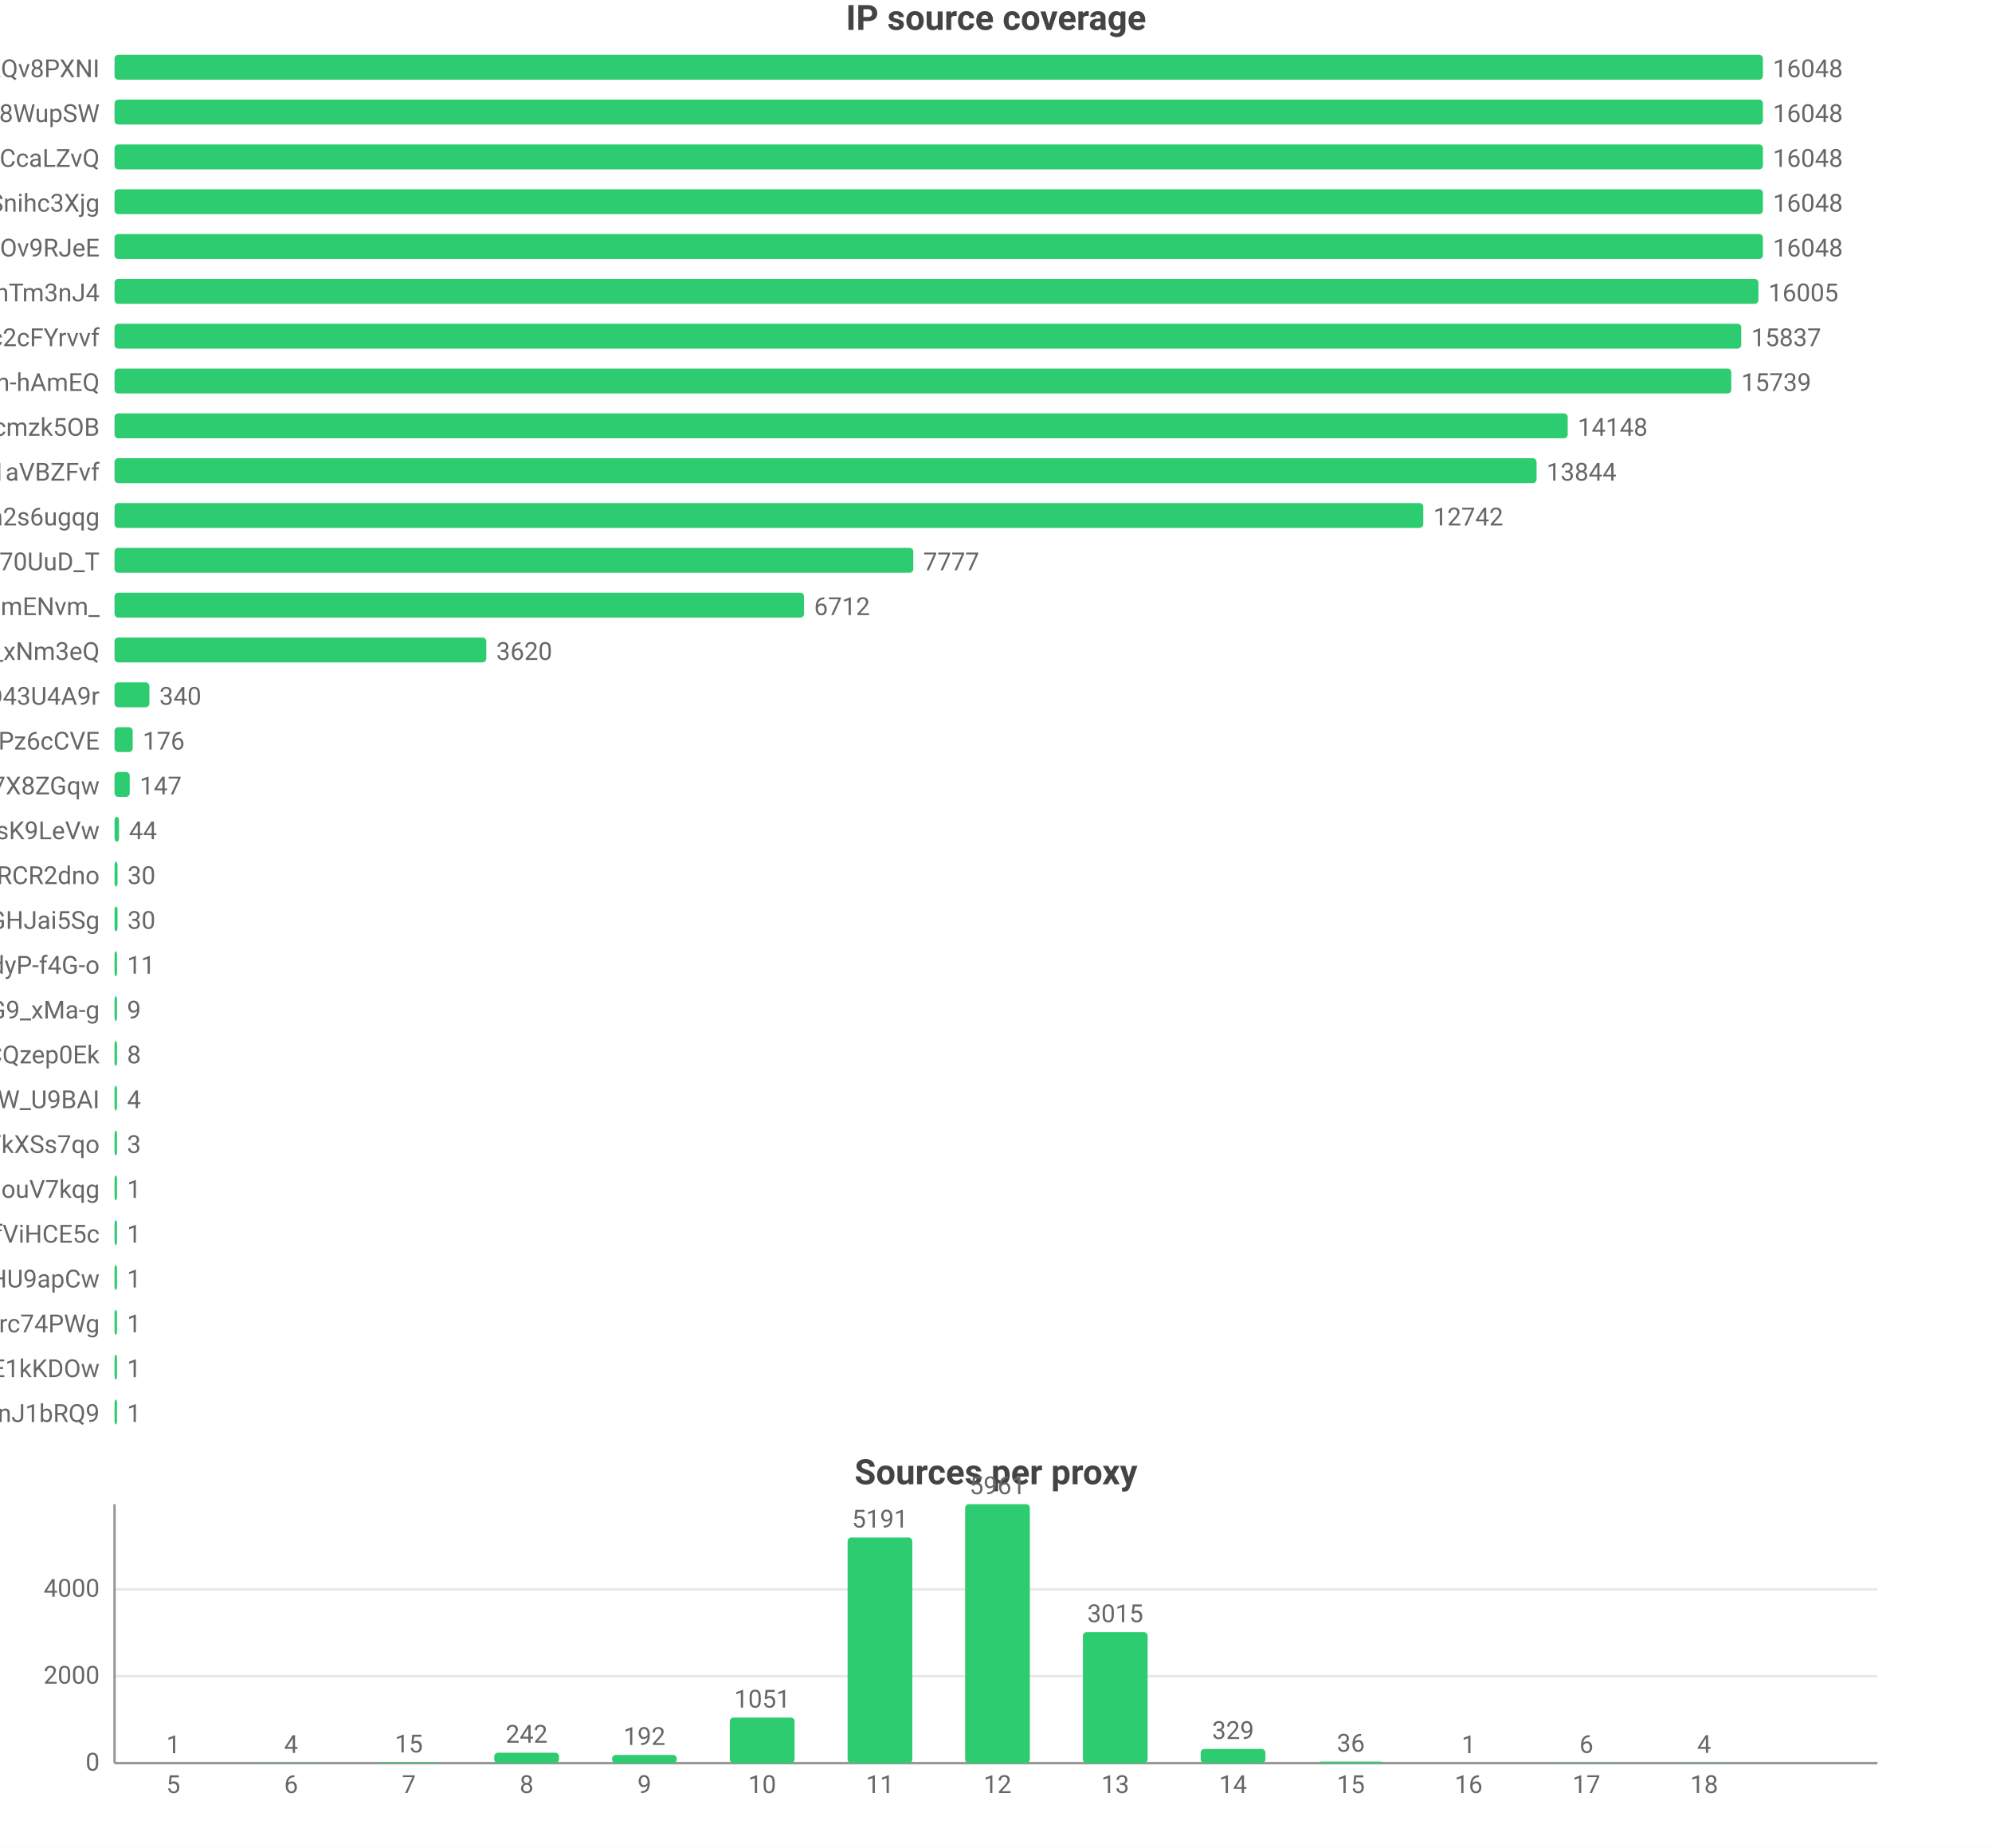
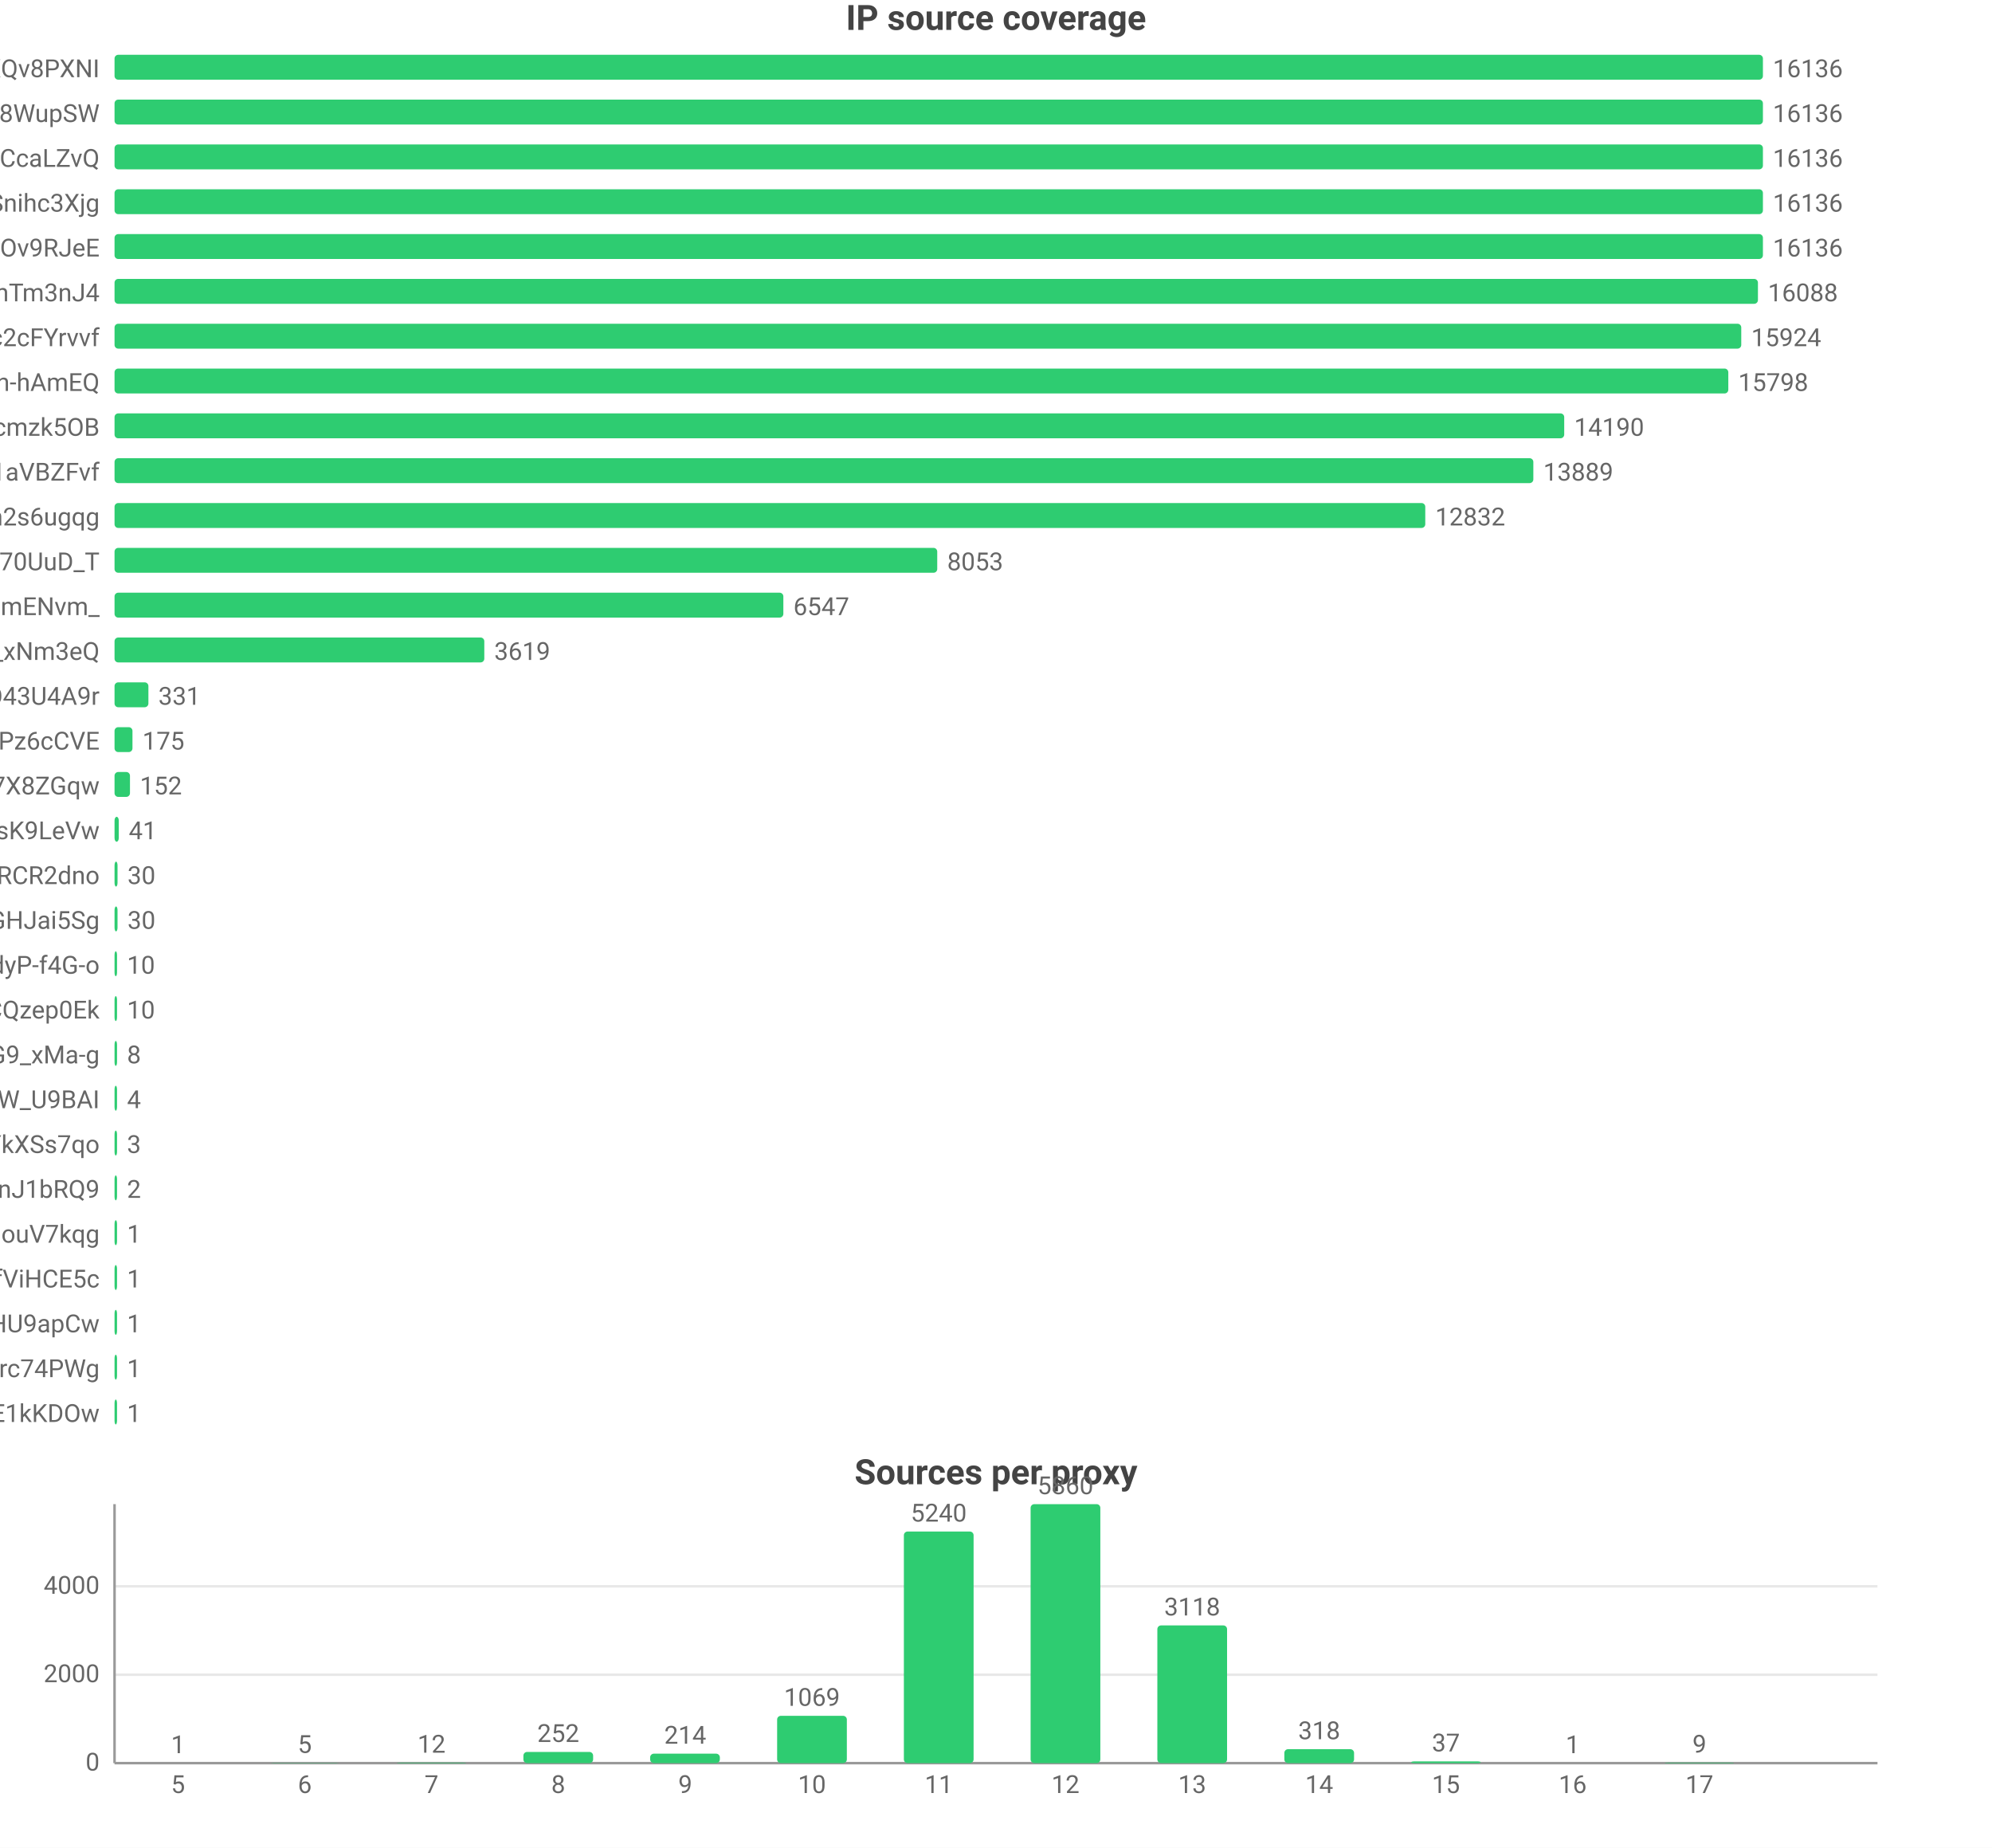
<svg xmlns="http://www.w3.org/2000/svg" width="800" height="742" viewBox="0 0 800 742">
  <rect width="800" height="742" fill="#ffffff" />
  <style>text{font-family:system-ui,-apple-system,'Segoe UI',Roboto,'PingFang SC','Microsoft YaHei','Noto Sans CJK SC',sans-serif}.g{stroke:#e8e8e8;stroke-width:1}.a{stroke:#999;stroke-width:1}.t{font-size:10px;fill:#666}.m{font-size:10px;text-anchor:middle;fill:#666}.e{font-size:10px;text-anchor:end;fill:#666}.l{font-size:11px;fill:#333}.tt{font-size:14px;font-weight:600;text-anchor:middle;fill:#444}.em{font-size:13px;text-anchor:middle;fill:#999}</style>
  <text class="tt" x="400.0" y="12">IP source coverage</text>
  <text class="e" x="40" y="31">rsrc_YmwQdEYueobUJ7o0R-mXQv8PXNI</text>
  <rect x="46" y="22" width="662" height="10" fill="#2ecc71" rx="1.5" />
-   <text class="t" x="712" y="31">16048</text>
+   <text class="t" x="712" y="31">16136</text>
  <text class="e" x="40" y="49">rsrc_Kf72a5Rnsi5l_-kq8f8WupSW</text>
  <rect x="46" y="40" width="662" height="10" fill="#2ecc71" rx="1.5" />
-   <text class="t" x="712" y="49">16048</text>
+   <text class="t" x="712" y="49">16136</text>
  <text class="e" x="40" y="67">rsrc_y1f6AcnstjvbsPXVio2CcaLZvQ</text>
  <rect x="46" y="58" width="662" height="10" fill="#2ecc71" rx="1.5" />
-   <text class="t" x="712" y="67">16048</text>
+   <text class="t" x="712" y="67">16136</text>
  <text class="e" x="40" y="85">rsrc_udXhFfUWqS8V61wbeSoAvSnihc3Xjg</text>
  <rect x="46" y="76" width="662" height="10" fill="#2ecc71" rx="1.5" />
-   <text class="t" x="712" y="85">16048</text>
+   <text class="t" x="712" y="85">16136</text>
  <text class="e" x="40" y="103">rsrc_phRkyFPJDKAG-t3D4gC7qC7dOv9RJeE</text>
  <rect x="46" y="94" width="662" height="10" fill="#2ecc71" rx="1.5" />
-   <text class="t" x="712" y="103">16048</text>
+   <text class="t" x="712" y="103">16136</text>
  <text class="e" x="40" y="121">rsrc_8J7Mvr-6DA7BBOtGFT3QhTm3nJ4</text>
-   <rect x="46" y="112" width="660.2" height="10" fill="#2ecc71" rx="1.5" />
-   <text class="t" x="710.2" y="121">16005</text>
+   <rect x="46" y="112" width="660.0" height="10" fill="#2ecc71" rx="1.5" />
+   <text class="t" x="710.0" y="121">16088</text>
  <text class="e" x="40" y="139">rsrc_N0DphMQvqfO6-stc2cFYrvvf</text>
  <rect x="46" y="130" width="653.3" height="10" fill="#2ecc71" rx="1.5" />
-   <text class="t" x="703.3" y="139">15837</text>
+   <text class="t" x="703.3" y="139">15924</text>
  <text class="e" x="40" y="157">rsrc_je3zDruIeQJtGRSh-hAmEQ</text>
-   <rect x="46" y="148" width="649.3" height="10" fill="#2ecc71" rx="1.5" />
-   <text class="t" x="699.3" y="157">15739</text>
+   <rect x="46" y="148" width="648.1" height="10" fill="#2ecc71" rx="1.5" />
+   <text class="t" x="698.1" y="157">15798</text>
  <text class="e" x="40" y="175">rsrc_K-0jAGBqjvCEp0Px6UbuWcmzk5OB</text>
-   <rect x="46" y="166" width="583.6" height="10" fill="#2ecc71" rx="1.5" />
-   <text class="t" x="633.6" y="175">14148</text>
+   <rect x="46" y="166" width="582.2" height="10" fill="#2ecc71" rx="1.5" />
+   <text class="t" x="632.2" y="175">14190</text>
  <text class="e" x="40" y="193">rsrc_3UBRP7wwxr0KCZcckKaO1aVBZFvf</text>
-   <rect x="46" y="184" width="571.1" height="10" fill="#2ecc71" rx="1.5" />
-   <text class="t" x="621.1" y="193">13844</text>
+   <rect x="46" y="184" width="569.8" height="10" fill="#2ecc71" rx="1.5" />
+   <text class="t" x="619.8" y="193">13889</text>
  <text class="e" x="40" y="211">rsrc_6vLvdK45tKm57C8Q5Ah2s6ugqg</text>
-   <rect x="46" y="202" width="525.6" height="10" fill="#2ecc71" rx="1.5" />
-   <text class="t" x="575.6" y="211">12742</text>
+   <rect x="46" y="202" width="526.4" height="10" fill="#2ecc71" rx="1.5" />
+   <text class="t" x="576.4" y="211">12832</text>
  <text class="e" x="40" y="229">rsrc_Fe2TH426siPio70UuD_T</text>
-   <rect x="46" y="220" width="320.8" height="10" fill="#2ecc71" rx="1.5" />
-   <text class="t" x="370.8" y="229">7777</text>
+   <rect x="46" y="220" width="330.4" height="10" fill="#2ecc71" rx="1.5" />
+   <text class="t" x="380.4" y="229">8053</text>
  <text class="e" x="40" y="247">rsrc_Ez30VsXwFYCalVM2h6mENvm_</text>
-   <rect x="46" y="238" width="276.9" height="10" fill="#2ecc71" rx="1.5" />
-   <text class="t" x="326.9" y="247">6712</text>
+   <rect x="46" y="238" width="268.6" height="10" fill="#2ecc71" rx="1.5" />
+   <text class="t" x="318.6" y="247">6547</text>
  <text class="e" x="40" y="265">rsrc_7HHr05kygIGY1_rUxDn2b0TfO3k_xNm3eQ</text>
-   <rect x="46" y="256" width="149.3" height="10" fill="#2ecc71" rx="1.5" />
-   <text class="t" x="199.3" y="265">3620</text>
+   <rect x="46" y="256" width="148.5" height="10" fill="#2ecc71" rx="1.5" />
+   <text class="t" x="198.5" y="265">3619</text>
  <text class="e" x="40" y="283">rsrc_mgABzXvGbUTHudZhQZWKOyOkO43U4A9r</text>
-   <rect x="46" y="274" width="14.0" height="10" fill="#2ecc71" rx="1.5" />
-   <text class="t" x="64.0" y="283">340</text>
+   <rect x="46" y="274" width="13.6" height="10" fill="#2ecc71" rx="1.5" />
+   <text class="t" x="63.6" y="283">331</text>
  <text class="e" x="40" y="301">rsrc_px-TVSmoFaih-Nh3Pz6cCVE</text>
-   <rect x="46" y="292" width="7.3" height="10" fill="#2ecc71" rx="1.5" />
-   <text class="t" x="57.3" y="301">176</text>
+   <rect x="46" y="292" width="7.2" height="10" fill="#2ecc71" rx="1.5" />
+   <text class="t" x="57.2" y="301">175</text>
  <text class="e" x="40" y="319">rsrc_KOcHY0zSvSXOKReI9zIAibe_1GV7X8ZGqw</text>
-   <rect x="46" y="310" width="6.1" height="10" fill="#2ecc71" rx="1.5" />
-   <text class="t" x="56.1" y="319">147</text>
+   <rect x="46" y="310" width="6.2" height="10" fill="#2ecc71" rx="1.5" />
+   <text class="t" x="56.2" y="319">152</text>
  <text class="e" x="40" y="337">rsrc_y4RErEyr_I92cDIOQHlsK9LeVw</text>
-   <rect x="46" y="328" width="1.8" height="10" fill="#2ecc71" rx="1.5" />
-   <text class="t" x="51.8" y="337">44</text>
+   <rect x="46" y="328" width="1.7" height="10" fill="#2ecc71" rx="1.5" />
+   <text class="t" x="51.7" y="337">41</text>
  <text class="e" x="40" y="355">rsrc_-iwMUWtGMfvvmOs0VPBWChAcwcxiRCR2dno</text>
  <rect x="46" y="346" width="1.2" height="10" fill="#2ecc71" rx="1.5" />
  <text class="t" x="51.2" y="355">30</text>
  <text class="e" x="40" y="373">rsrc_yQvJePm0B6jHzCYC4GdGHJai5Sg</text>
  <rect x="46" y="364" width="1.2" height="10" fill="#2ecc71" rx="1.5" />
  <text class="t" x="51.2" y="373">30</text>
  <text class="e" x="40" y="391">rsrc_LrpbWUUO56eHIMwdJR00mtIdyP-f4G-o</text>
  <rect x="46" y="382" width="1" height="10" fill="#2ecc71" rx="1.5" />
-   <text class="t" x="51" y="391">11</text>
-   <text class="e" x="40" y="409">rsrc_mhMZad5MlA5mvFIFQPOn7nvnU_Q31HxiP8G9_xMa-g</text>
+   <text class="t" x="51" y="391">10</text>
+   <text class="e" x="40" y="409">rsrc_YHZuHRaDa-DFv9_r3cDXeH-PeLACQzep0Ek</text>
  <rect x="46" y="400" width="1" height="10" fill="#2ecc71" rx="1.5" />
-   <text class="t" x="51" y="409">9</text>
-   <text class="e" x="40" y="427">rsrc_YHZuHRaDa-DFv9_r3cDXeH-PeLACQzep0Ek</text>
+   <text class="t" x="51" y="409">10</text>
+   <text class="e" x="40" y="427">rsrc_mhMZad5MlA5mvFIFQPOn7nvnU_Q31HxiP8G9_xMa-g</text>
  <rect x="46" y="418" width="1" height="10" fill="#2ecc71" rx="1.5" />
  <text class="t" x="51" y="427">8</text>
  <text class="e" x="40" y="445">rsrc_We6jsP3IIBC6jnF7W_U9BAI</text>
  <rect x="46" y="436" width="1" height="10" fill="#2ecc71" rx="1.5" />
  <text class="t" x="51" y="445">4</text>
  <text class="e" x="40" y="463">rsrc_726x8-3P6Tz4oI8SCY_YkXSs7qo</text>
  <rect x="46" y="454" width="1" height="10" fill="#2ecc71" rx="1.5" />
  <text class="t" x="51" y="463">3</text>
-   <text class="e" x="40" y="481">rsrc_inqpWH1e7yPPhqkz5eHouV7kqg</text>
+   <text class="e" x="40" y="481">rsrc_IutIxyjgURNKJ5AXGQxpTnJ1bRQ9</text>
  <rect x="46" y="472" width="1" height="10" fill="#2ecc71" rx="1.5" />
-   <text class="t" x="51" y="481">1</text>
-   <text class="e" x="40" y="499">rsrc_r5Qm4HD74aEPzYWaXJ5xTDmfViHCE5c</text>
+   <text class="t" x="51" y="481">2</text>
+   <text class="e" x="40" y="499">rsrc_inqpWH1e7yPPhqkz5eHouV7kqg</text>
  <rect x="46" y="490" width="1" height="10" fill="#2ecc71" rx="1.5" />
  <text class="t" x="51" y="499">1</text>
-   <text class="e" x="40" y="517">rsrc_zGCq_6M2s7InpEO3MqqaG5Zzxnl5NmDsHU9apCw</text>
+   <text class="e" x="40" y="517">rsrc_r5Qm4HD74aEPzYWaXJ5xTDmfViHCE5c</text>
  <rect x="46" y="508" width="1" height="10" fill="#2ecc71" rx="1.5" />
  <text class="t" x="51" y="517">1</text>
-   <text class="e" x="40" y="535">rsrc_mQTAqZhrbN_F7U0iq2bRicIFyu02Lgfrc74PWg</text>
+   <text class="e" x="40" y="535">rsrc_zGCq_6M2s7InpEO3MqqaG5Zzxnl5NmDsHU9apCw</text>
  <rect x="46" y="526" width="1" height="10" fill="#2ecc71" rx="1.5" />
  <text class="t" x="51" y="535">1</text>
-   <text class="e" x="40" y="553">rsrc_kdTZ5_igk74KH5q8mRCSkO5E1kKDOw</text>
+   <text class="e" x="40" y="553">rsrc_mQTAqZhrbN_F7U0iq2bRicIFyu02Lgfrc74PWg</text>
  <rect x="46" y="544" width="1" height="10" fill="#2ecc71" rx="1.5" />
  <text class="t" x="51" y="553">1</text>
-   <text class="e" x="40" y="571">rsrc_IutIxyjgURNKJ5AXGQxpTnJ1bRQ9</text>
+   <text class="e" x="40" y="571">rsrc_kdTZ5_igk74KH5q8mRCSkO5E1kKDOw</text>
  <rect x="46" y="562" width="1" height="10" fill="#2ecc71" rx="1.5" />
  <text class="t" x="51" y="571">1</text>
  <text class="tt" x="400.0" y="596">Sources per proxy</text>
  <line class="g" x1="46" y1="708" x2="754" y2="708" />
  <text class="e" x="40" y="711">0</text>
-   <line class="g" x1="46" y1="673.1" x2="754" y2="673.1" />
-   <text class="e" x="40" y="676.1">2000</text>
-   <line class="g" x1="46" y1="638.2" x2="754" y2="638.2" />
-   <text class="e" x="40" y="641.2">4000</text>
+   <line class="g" x1="46" y1="672.5" x2="754" y2="672.5" />
+   <text class="e" x="40" y="675.5">2000</text>
+   <line class="g" x1="46" y1="637.0" x2="754" y2="637.0" />
+   <text class="e" x="40" y="640.0">4000</text>
  <line class="a" x1="46" y1="604" x2="46" y2="708" />
  <line class="a" x1="46" y1="708" x2="754" y2="708" />
-   <rect x="56.6" y="708.0" width="26.0" height="0.0" fill="#2ecc71" rx="1.5" />
-   <text class="m" x="69.6" y="704.0">1</text>
-   <text class="m" x="69.6" y="720">5</text>
-   <rect x="103.9" y="707.9" width="26.0" height="0.1" fill="#2ecc71" rx="1.5" />
-   <text class="m" x="116.9" y="703.9">4</text>
-   <text class="m" x="116.9" y="720">6</text>
-   <rect x="151.2" y="707.7" width="26.0" height="0.3" fill="#2ecc71" rx="1.5" />
-   <text class="m" x="164.2" y="703.7">15</text>
-   <text class="m" x="164.2" y="720">7</text>
-   <rect x="198.5" y="703.8" width="26.0" height="4.2" fill="#2ecc71" rx="1.5" />
-   <text class="m" x="211.5" y="699.8">242</text>
-   <text class="m" x="211.5" y="720">8</text>
-   <rect x="245.8" y="704.7" width="26.0" height="3.3" fill="#2ecc71" rx="1.5" />
-   <text class="m" x="258.8" y="700.7">192</text>
-   <text class="m" x="258.8" y="720">9</text>
-   <rect x="293.1" y="689.7" width="26.0" height="18.3" fill="#2ecc71" rx="1.5" />
-   <text class="m" x="306.1" y="685.7">1051</text>
-   <text class="m" x="306.1" y="720">10</text>
-   <rect x="340.4" y="617.4" width="26.0" height="90.6" fill="#2ecc71" rx="1.5" />
-   <text class="m" x="353.4" y="613.4">5191</text>
-   <text class="m" x="353.4" y="720">11</text>
-   <rect x="387.6" y="604" width="26.0" height="104" fill="#2ecc71" rx="1.5" />
-   <text class="m" x="400.6" y="600">5961</text>
-   <text class="m" x="400.6" y="720">12</text>
-   <rect x="434.9" y="655.4" width="26.0" height="52.6" fill="#2ecc71" rx="1.5" />
-   <text class="m" x="447.9" y="651.4">3015</text>
-   <text class="m" x="447.9" y="720">13</text>
-   <rect x="482.2" y="702.3" width="26.0" height="5.7" fill="#2ecc71" rx="1.5" />
-   <text class="m" x="495.2" y="698.3">329</text>
-   <text class="m" x="495.2" y="720">14</text>
-   <rect x="529.5" y="707.4" width="26.0" height="0.6" fill="#2ecc71" rx="1.5" />
-   <text class="m" x="542.5" y="703.4">36</text>
-   <text class="m" x="542.5" y="720">15</text>
-   <rect x="576.8" y="708.0" width="26.0" height="0.0" fill="#2ecc71" rx="1.5" />
-   <text class="m" x="589.8" y="704.0">1</text>
-   <text class="m" x="589.8" y="720">16</text>
-   <rect x="624.1" y="707.9" width="26.0" height="0.1" fill="#2ecc71" rx="1.5" />
-   <text class="m" x="637.1" y="703.9">6</text>
-   <text class="m" x="637.1" y="720">17</text>
-   <rect x="671.4" y="707.9" width="26.0" height="0.1" fill="#2ecc71" rx="1.5" />
-   <text class="m" x="684.4" y="703.9">4</text>
-   <text class="m" x="684.4" y="720">18</text>
+   <rect x="57.5" y="708.0" width="28.0" height="0.0" fill="#2ecc71" rx="1.5" />
+   <text class="m" x="71.5" y="704.0">1</text>
+   <text class="m" x="71.5" y="720">5</text>
+   <rect x="108.4" y="707.9" width="28.0" height="0.1" fill="#2ecc71" rx="1.5" />
+   <text class="m" x="122.4" y="703.9">5</text>
+   <text class="m" x="122.4" y="720">6</text>
+   <rect x="159.3" y="707.8" width="28.0" height="0.2" fill="#2ecc71" rx="1.5" />
+   <text class="m" x="173.3" y="703.8">12</text>
+   <text class="m" x="173.3" y="720">7</text>
+   <rect x="210.2" y="703.5" width="28.0" height="4.5" fill="#2ecc71" rx="1.5" />
+   <text class="m" x="224.2" y="699.5">252</text>
+   <text class="m" x="224.2" y="720">8</text>
+   <rect x="261.1" y="704.2" width="28.0" height="3.8" fill="#2ecc71" rx="1.5" />
+   <text class="m" x="275.2" y="700.2">214</text>
+   <text class="m" x="275.2" y="720">9</text>
+   <rect x="312.1" y="689.0" width="28.0" height="19.0" fill="#2ecc71" rx="1.5" />
+   <text class="m" x="326.1" y="685.0">1069</text>
+   <text class="m" x="326.1" y="720">10</text>
+   <rect x="363.0" y="615.0" width="28.0" height="93.0" fill="#2ecc71" rx="1.5" />
+   <text class="m" x="377" y="611.0">5240</text>
+   <text class="m" x="377" y="720">11</text>
+   <rect x="413.9" y="604" width="28.0" height="104" fill="#2ecc71" rx="1.5" />
+   <text class="m" x="427.9" y="600">5860</text>
+   <text class="m" x="427.9" y="720">12</text>
+   <rect x="464.8" y="652.7" width="28.0" height="55.3" fill="#2ecc71" rx="1.5" />
+   <text class="m" x="478.8" y="648.7">3118</text>
+   <text class="m" x="478.8" y="720">13</text>
+   <rect x="515.8" y="702.4" width="28.0" height="5.6" fill="#2ecc71" rx="1.5" />
+   <text class="m" x="529.8" y="698.4">318</text>
+   <text class="m" x="529.8" y="720">14</text>
+   <rect x="566.7" y="707.3" width="28.0" height="0.7" fill="#2ecc71" rx="1.5" />
+   <text class="m" x="580.7" y="703.3">37</text>
+   <text class="m" x="580.7" y="720">15</text>
+   <rect x="617.6" y="708.0" width="28.0" height="0.0" fill="#2ecc71" rx="1.5" />
+   <text class="m" x="631.6" y="704.0">1</text>
+   <text class="m" x="631.6" y="720">16</text>
+   <rect x="668.5" y="707.8" width="28.0" height="0.2" fill="#2ecc71" rx="1.5" />
+   <text class="m" x="682.5" y="703.8">9</text>
+   <text class="m" x="682.5" y="720">17</text>
</svg>
